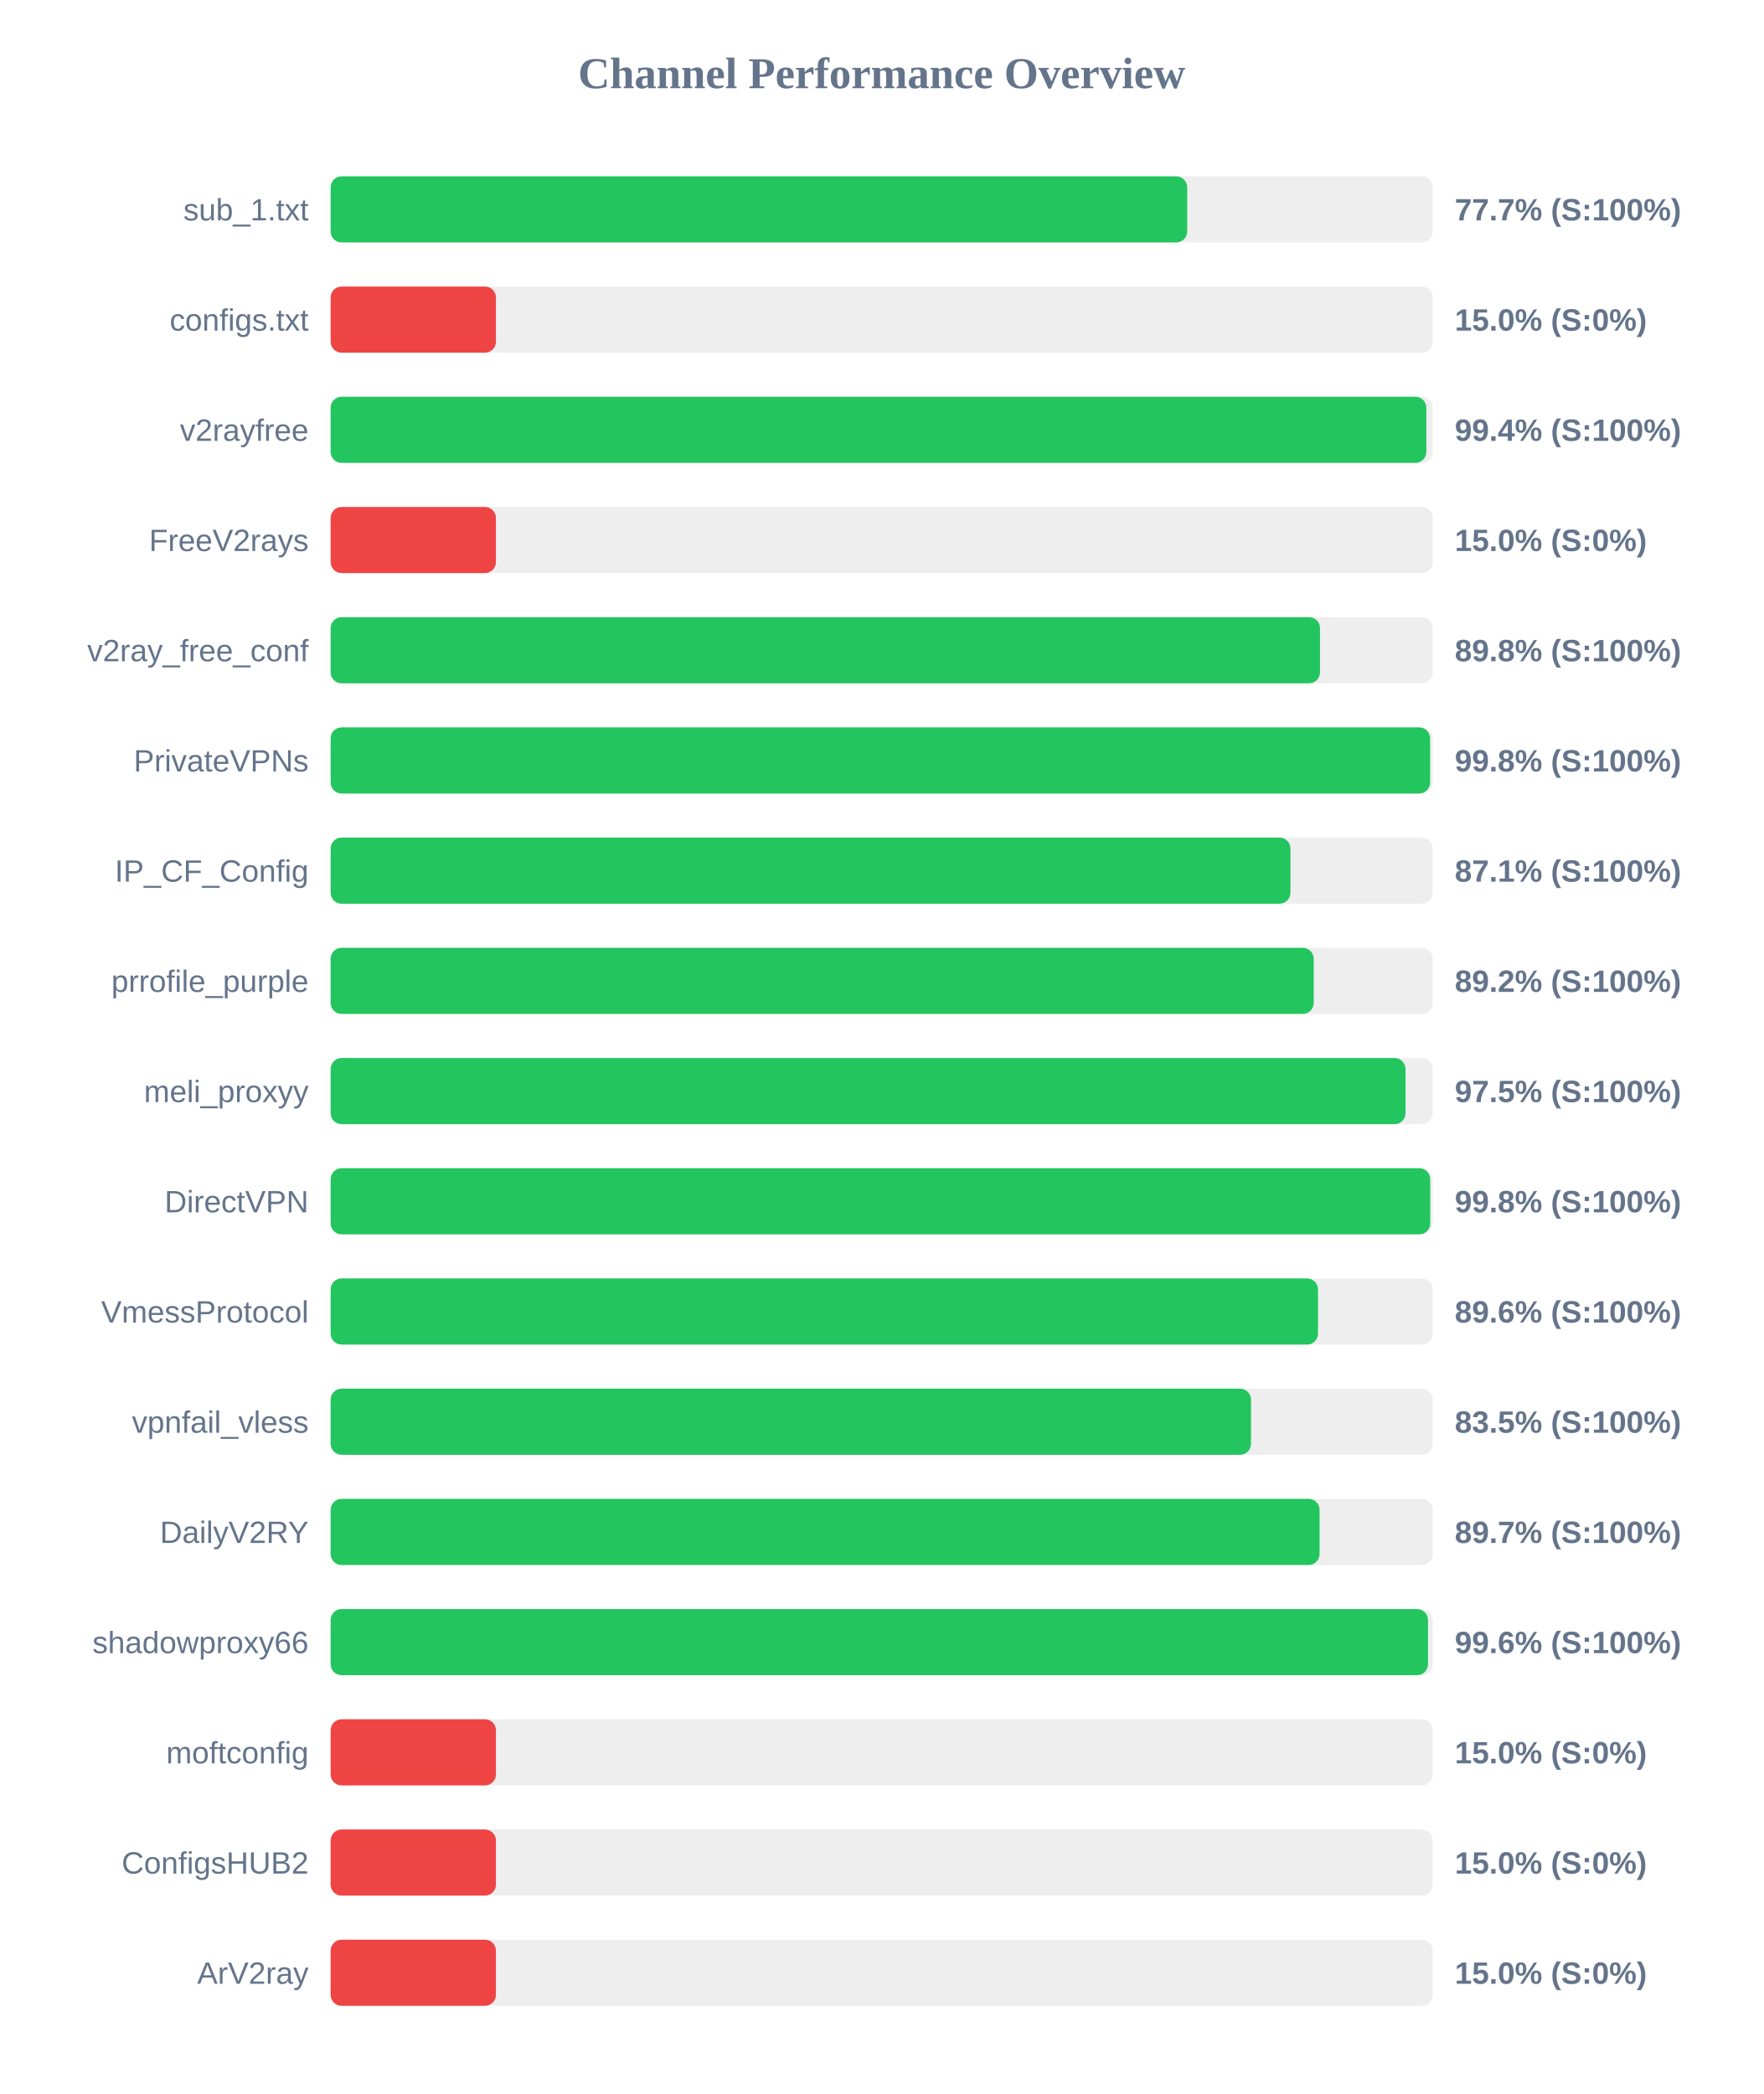
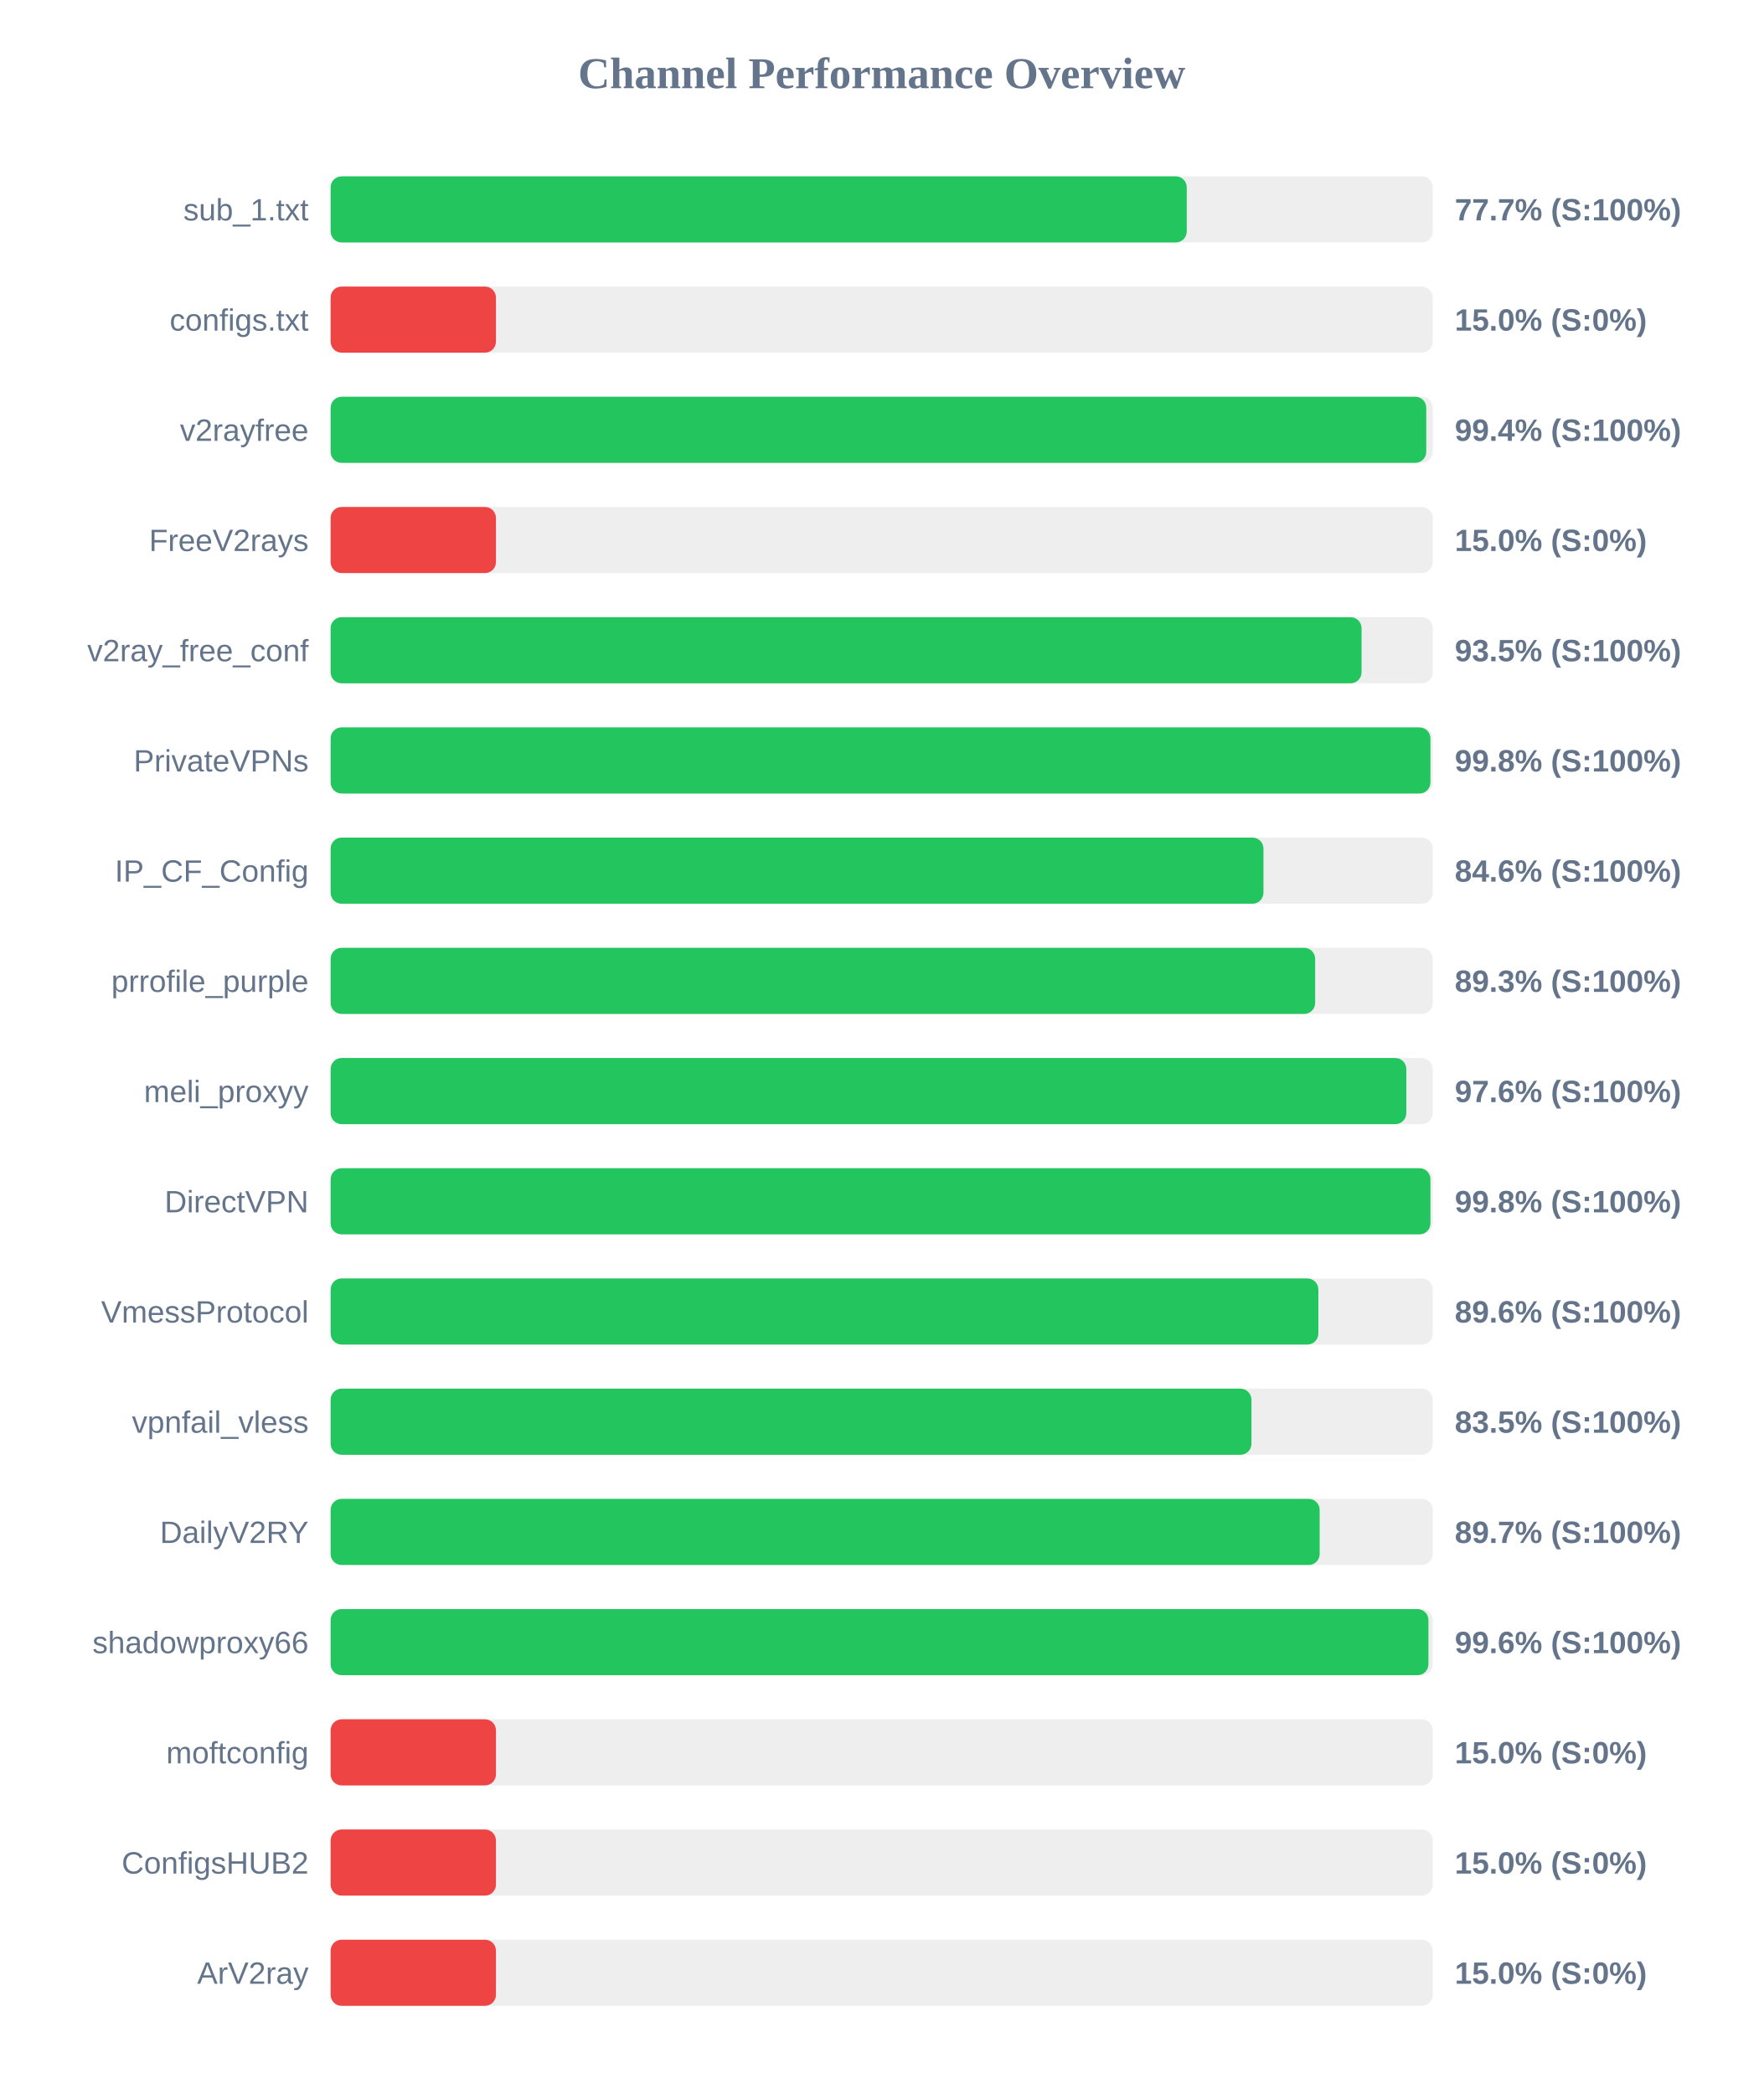
<svg xmlns="http://www.w3.org/2000/svg" width="800" height="950" version="1.1">
  <style>
        .row { font: 14px Arial; fill: #64748b; }
        .score { font: bold 14px Arial; fill: #64748b; }
    </style>
  <text x="400" y="40" text-anchor="middle" font-size="20px" font-weight="bold" fill="#64748b">Channel Performance Overview</text>
  <rect x="150" y="80" width="500" height="30" fill="#eee" rx="5" />
-   <rect x="150" y="80" width="388.6" height="30" fill="#22c55e" rx="5" />
+   <rect x="150" y="80" width="388.4" height="30" fill="#22c55e" rx="5" />
  <text x="140" y="100" text-anchor="end" class="row">sub_1.txt</text>
  <text x="660" y="100" text-anchor="start" class="score">77.7% (S:100%)</text>
  <rect x="150" y="130" width="500" height="30" fill="#eee" rx="5" />
  <rect x="150" y="130" width="75.0" height="30" fill="#ef4444" rx="5" />
  <text x="140" y="150" text-anchor="end" class="row">configs.txt</text>
  <text x="660" y="150" text-anchor="start" class="score">15.0% (S:0%)</text>
  <rect x="150" y="180" width="500" height="30" fill="#eee" rx="5" />
-   <rect x="150" y="180" width="497.1" height="30" fill="#22c55e" rx="5" />
+   <rect x="150" y="180" width="497.05" height="30" fill="#22c55e" rx="5" />
  <text x="140" y="200" text-anchor="end" class="row">v2rayfree</text>
  <text x="660" y="200" text-anchor="start" class="score">99.4% (S:100%)</text>
  <rect x="150" y="230" width="500" height="30" fill="#eee" rx="5" />
  <rect x="150" y="230" width="75.0" height="30" fill="#ef4444" rx="5" />
  <text x="140" y="250" text-anchor="end" class="row">FreeV2rays</text>
  <text x="660" y="250" text-anchor="start" class="score">15.0% (S:0%)</text>
  <rect x="150" y="280" width="500" height="30" fill="#eee" rx="5" />
-   <rect x="150" y="280" width="448.85" height="30" fill="#22c55e" rx="5" />
+   <rect x="150" y="280" width="467.7" height="30" fill="#22c55e" rx="5" />
  <text x="140" y="300" text-anchor="end" class="row">v2ray_free_conf</text>
-   <text x="660" y="300" text-anchor="start" class="score">89.8% (S:100%)</text>
+   <text x="660" y="300" text-anchor="start" class="score">93.5% (S:100%)</text>
  <rect x="150" y="330" width="500" height="30" fill="#eee" rx="5" />
-   <rect x="150" y="330" width="498.8" height="30" fill="#22c55e" rx="5" />
+   <rect x="150" y="330" width="498.95" height="30" fill="#22c55e" rx="5" />
  <text x="140" y="350" text-anchor="end" class="row">PrivateVPNs</text>
  <text x="660" y="350" text-anchor="start" class="score">99.8% (S:100%)</text>
  <rect x="150" y="380" width="500" height="30" fill="#eee" rx="5" />
-   <rect x="150" y="380" width="435.45" height="30" fill="#22c55e" rx="5" />
+   <rect x="150" y="380" width="423.2" height="30" fill="#22c55e" rx="5" />
  <text x="140" y="400" text-anchor="end" class="row">IP_CF_Config</text>
-   <text x="660" y="400" text-anchor="start" class="score">87.1% (S:100%)</text>
+   <text x="660" y="400" text-anchor="start" class="score">84.6% (S:100%)</text>
  <rect x="150" y="430" width="500" height="30" fill="#eee" rx="5" />
-   <rect x="150" y="430" width="446.0" height="30" fill="#22c55e" rx="5" />
+   <rect x="150" y="430" width="446.65" height="30" fill="#22c55e" rx="5" />
  <text x="140" y="450" text-anchor="end" class="row">prrofile_purple</text>
-   <text x="660" y="450" text-anchor="start" class="score">89.2% (S:100%)</text>
+   <text x="660" y="450" text-anchor="start" class="score">89.3% (S:100%)</text>
  <rect x="150" y="480" width="500" height="30" fill="#eee" rx="5" />
-   <rect x="150" y="480" width="487.65" height="30" fill="#22c55e" rx="5" />
+   <rect x="150" y="480" width="488.0" height="30" fill="#22c55e" rx="5" />
  <text x="140" y="500" text-anchor="end" class="row">meli_proxyy</text>
-   <text x="660" y="500" text-anchor="start" class="score">97.5% (S:100%)</text>
+   <text x="660" y="500" text-anchor="start" class="score">97.6% (S:100%)</text>
  <rect x="150" y="530" width="500" height="30" fill="#eee" rx="5" />
-   <rect x="150" y="530" width="498.85" height="30" fill="#22c55e" rx="5" />
+   <rect x="150" y="530" width="498.95" height="30" fill="#22c55e" rx="5" />
  <text x="140" y="550" text-anchor="end" class="row">DirectVPN</text>
  <text x="660" y="550" text-anchor="start" class="score">99.8% (S:100%)</text>
  <rect x="150" y="580" width="500" height="30" fill="#eee" rx="5" />
-   <rect x="150" y="580" width="447.95" height="30" fill="#22c55e" rx="5" />
+   <rect x="150" y="580" width="448.1" height="30" fill="#22c55e" rx="5" />
  <text x="140" y="600" text-anchor="end" class="row">VmessProtocol</text>
  <text x="660" y="600" text-anchor="start" class="score">89.6% (S:100%)</text>
  <rect x="150" y="630" width="500" height="30" fill="#eee" rx="5" />
-   <rect x="150" y="630" width="417.55" height="30" fill="#22c55e" rx="5" />
+   <rect x="150" y="630" width="417.75" height="30" fill="#22c55e" rx="5" />
  <text x="140" y="650" text-anchor="end" class="row">vpnfail_vless</text>
  <text x="660" y="650" text-anchor="start" class="score">83.5% (S:100%)</text>
  <rect x="150" y="680" width="500" height="30" fill="#eee" rx="5" />
-   <rect x="150" y="680" width="448.65" height="30" fill="#22c55e" rx="5" />
+   <rect x="150" y="680" width="448.7" height="30" fill="#22c55e" rx="5" />
  <text x="140" y="700" text-anchor="end" class="row">DailyV2RY</text>
  <text x="660" y="700" text-anchor="start" class="score">89.7% (S:100%)</text>
  <rect x="150" y="730" width="500" height="30" fill="#eee" rx="5" />
-   <rect x="150" y="730" width="497.85" height="30" fill="#22c55e" rx="5" />
+   <rect x="150" y="730" width="498.05" height="30" fill="#22c55e" rx="5" />
  <text x="140" y="750" text-anchor="end" class="row">shadowproxy66</text>
  <text x="660" y="750" text-anchor="start" class="score">99.6% (S:100%)</text>
  <rect x="150" y="780" width="500" height="30" fill="#eee" rx="5" />
  <rect x="150" y="780" width="75.0" height="30" fill="#ef4444" rx="5" />
  <text x="140" y="800" text-anchor="end" class="row">moftconfig</text>
  <text x="660" y="800" text-anchor="start" class="score">15.0% (S:0%)</text>
  <rect x="150" y="830" width="500" height="30" fill="#eee" rx="5" />
  <rect x="150" y="830" width="75.0" height="30" fill="#ef4444" rx="5" />
  <text x="140" y="850" text-anchor="end" class="row">ConfigsHUB2</text>
  <text x="660" y="850" text-anchor="start" class="score">15.0% (S:0%)</text>
  <rect x="150" y="880" width="500" height="30" fill="#eee" rx="5" />
  <rect x="150" y="880" width="75.0" height="30" fill="#ef4444" rx="5" />
  <text x="140" y="900" text-anchor="end" class="row">ArV2ray</text>
  <text x="660" y="900" text-anchor="start" class="score">15.0% (S:0%)</text>
</svg>
